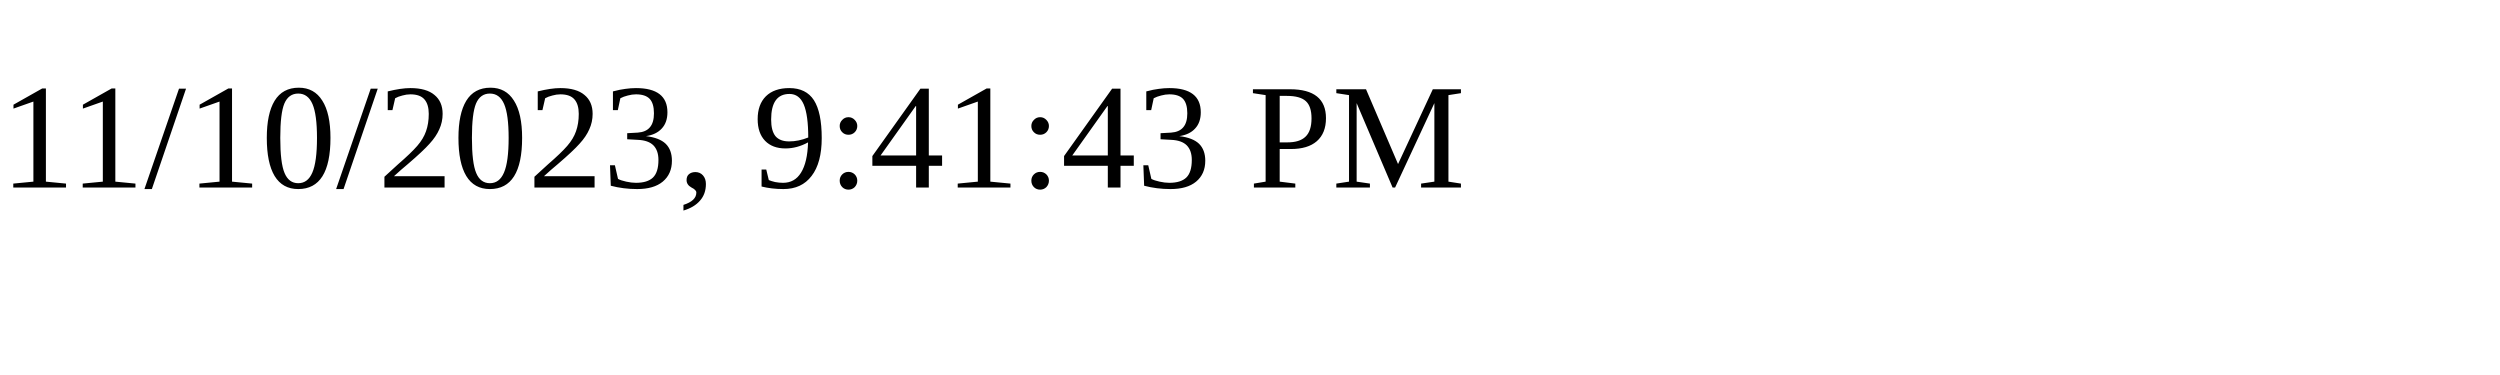
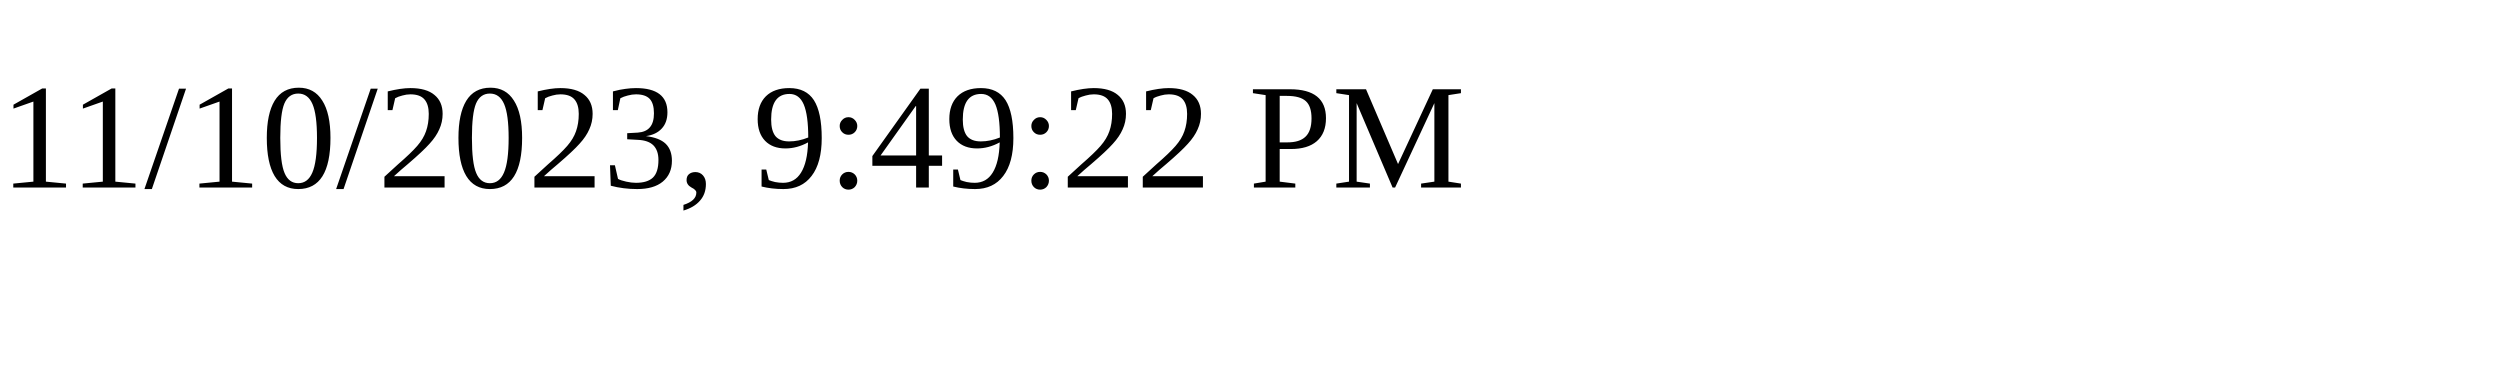
<svg xmlns="http://www.w3.org/2000/svg" height="30" width="200">
-   <text x="0" y="15">11/10/2023, 9:41:43 PM</text>
+   <text x="0" y="15">11/10/2023, 9:49:22 PM</text>
</svg>
